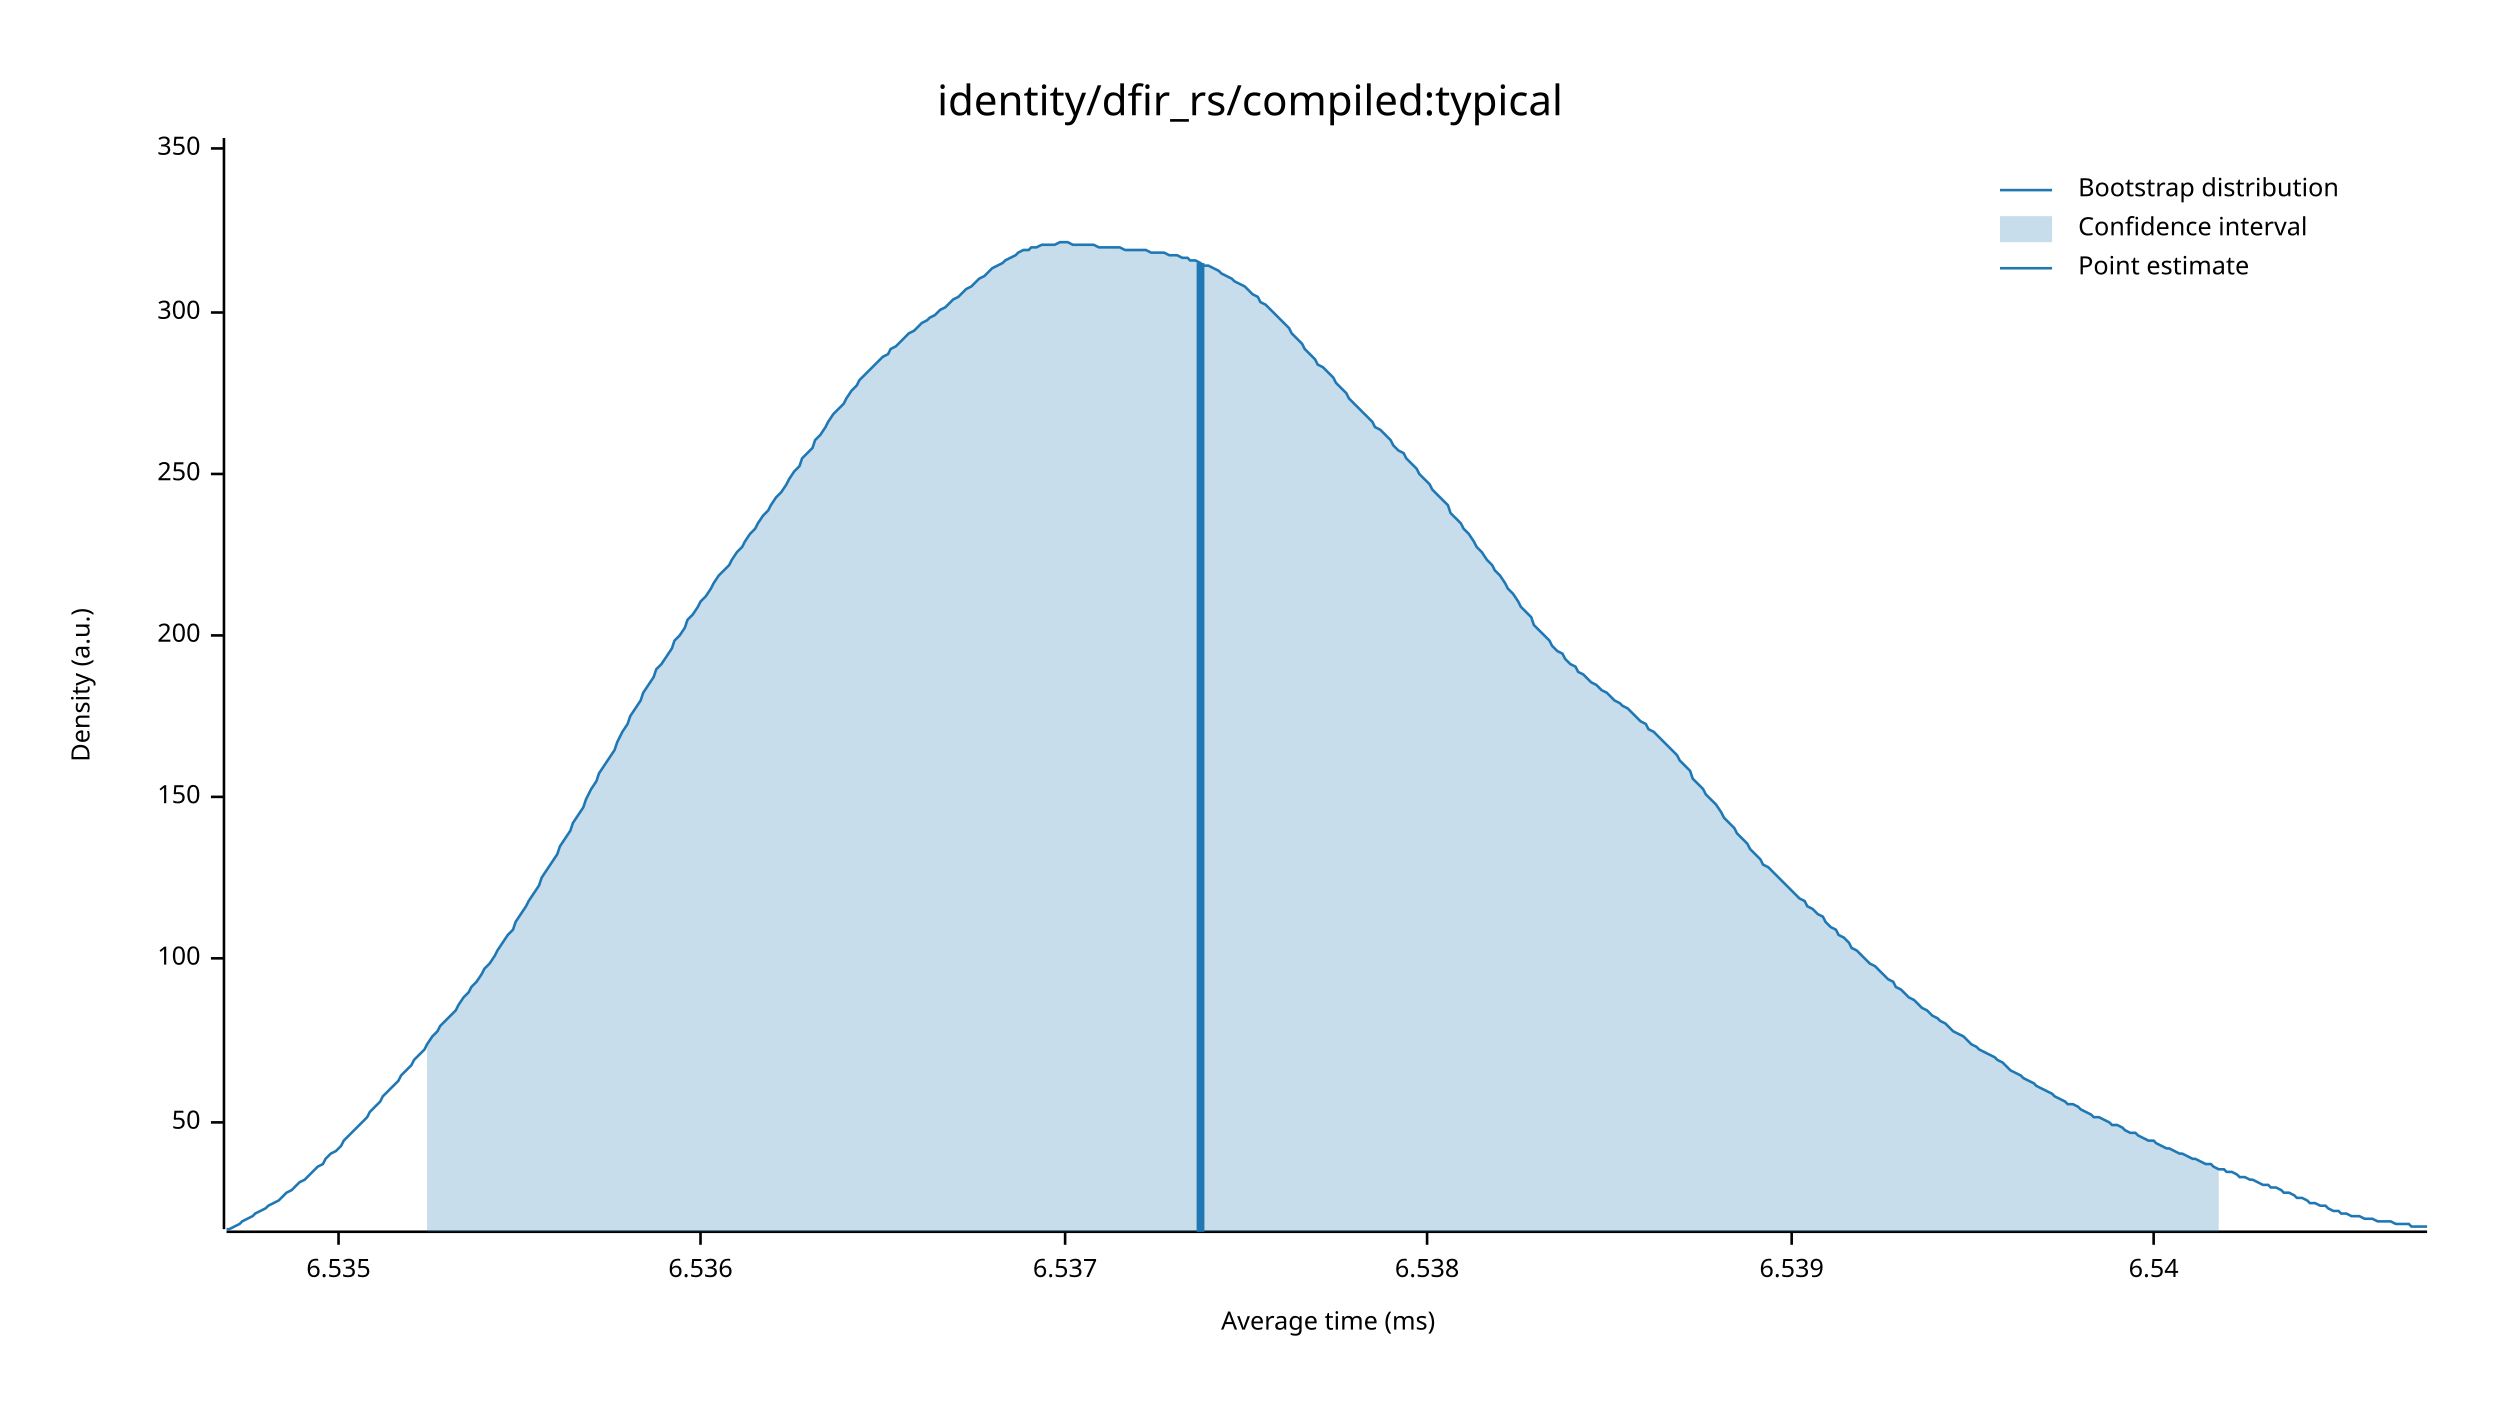
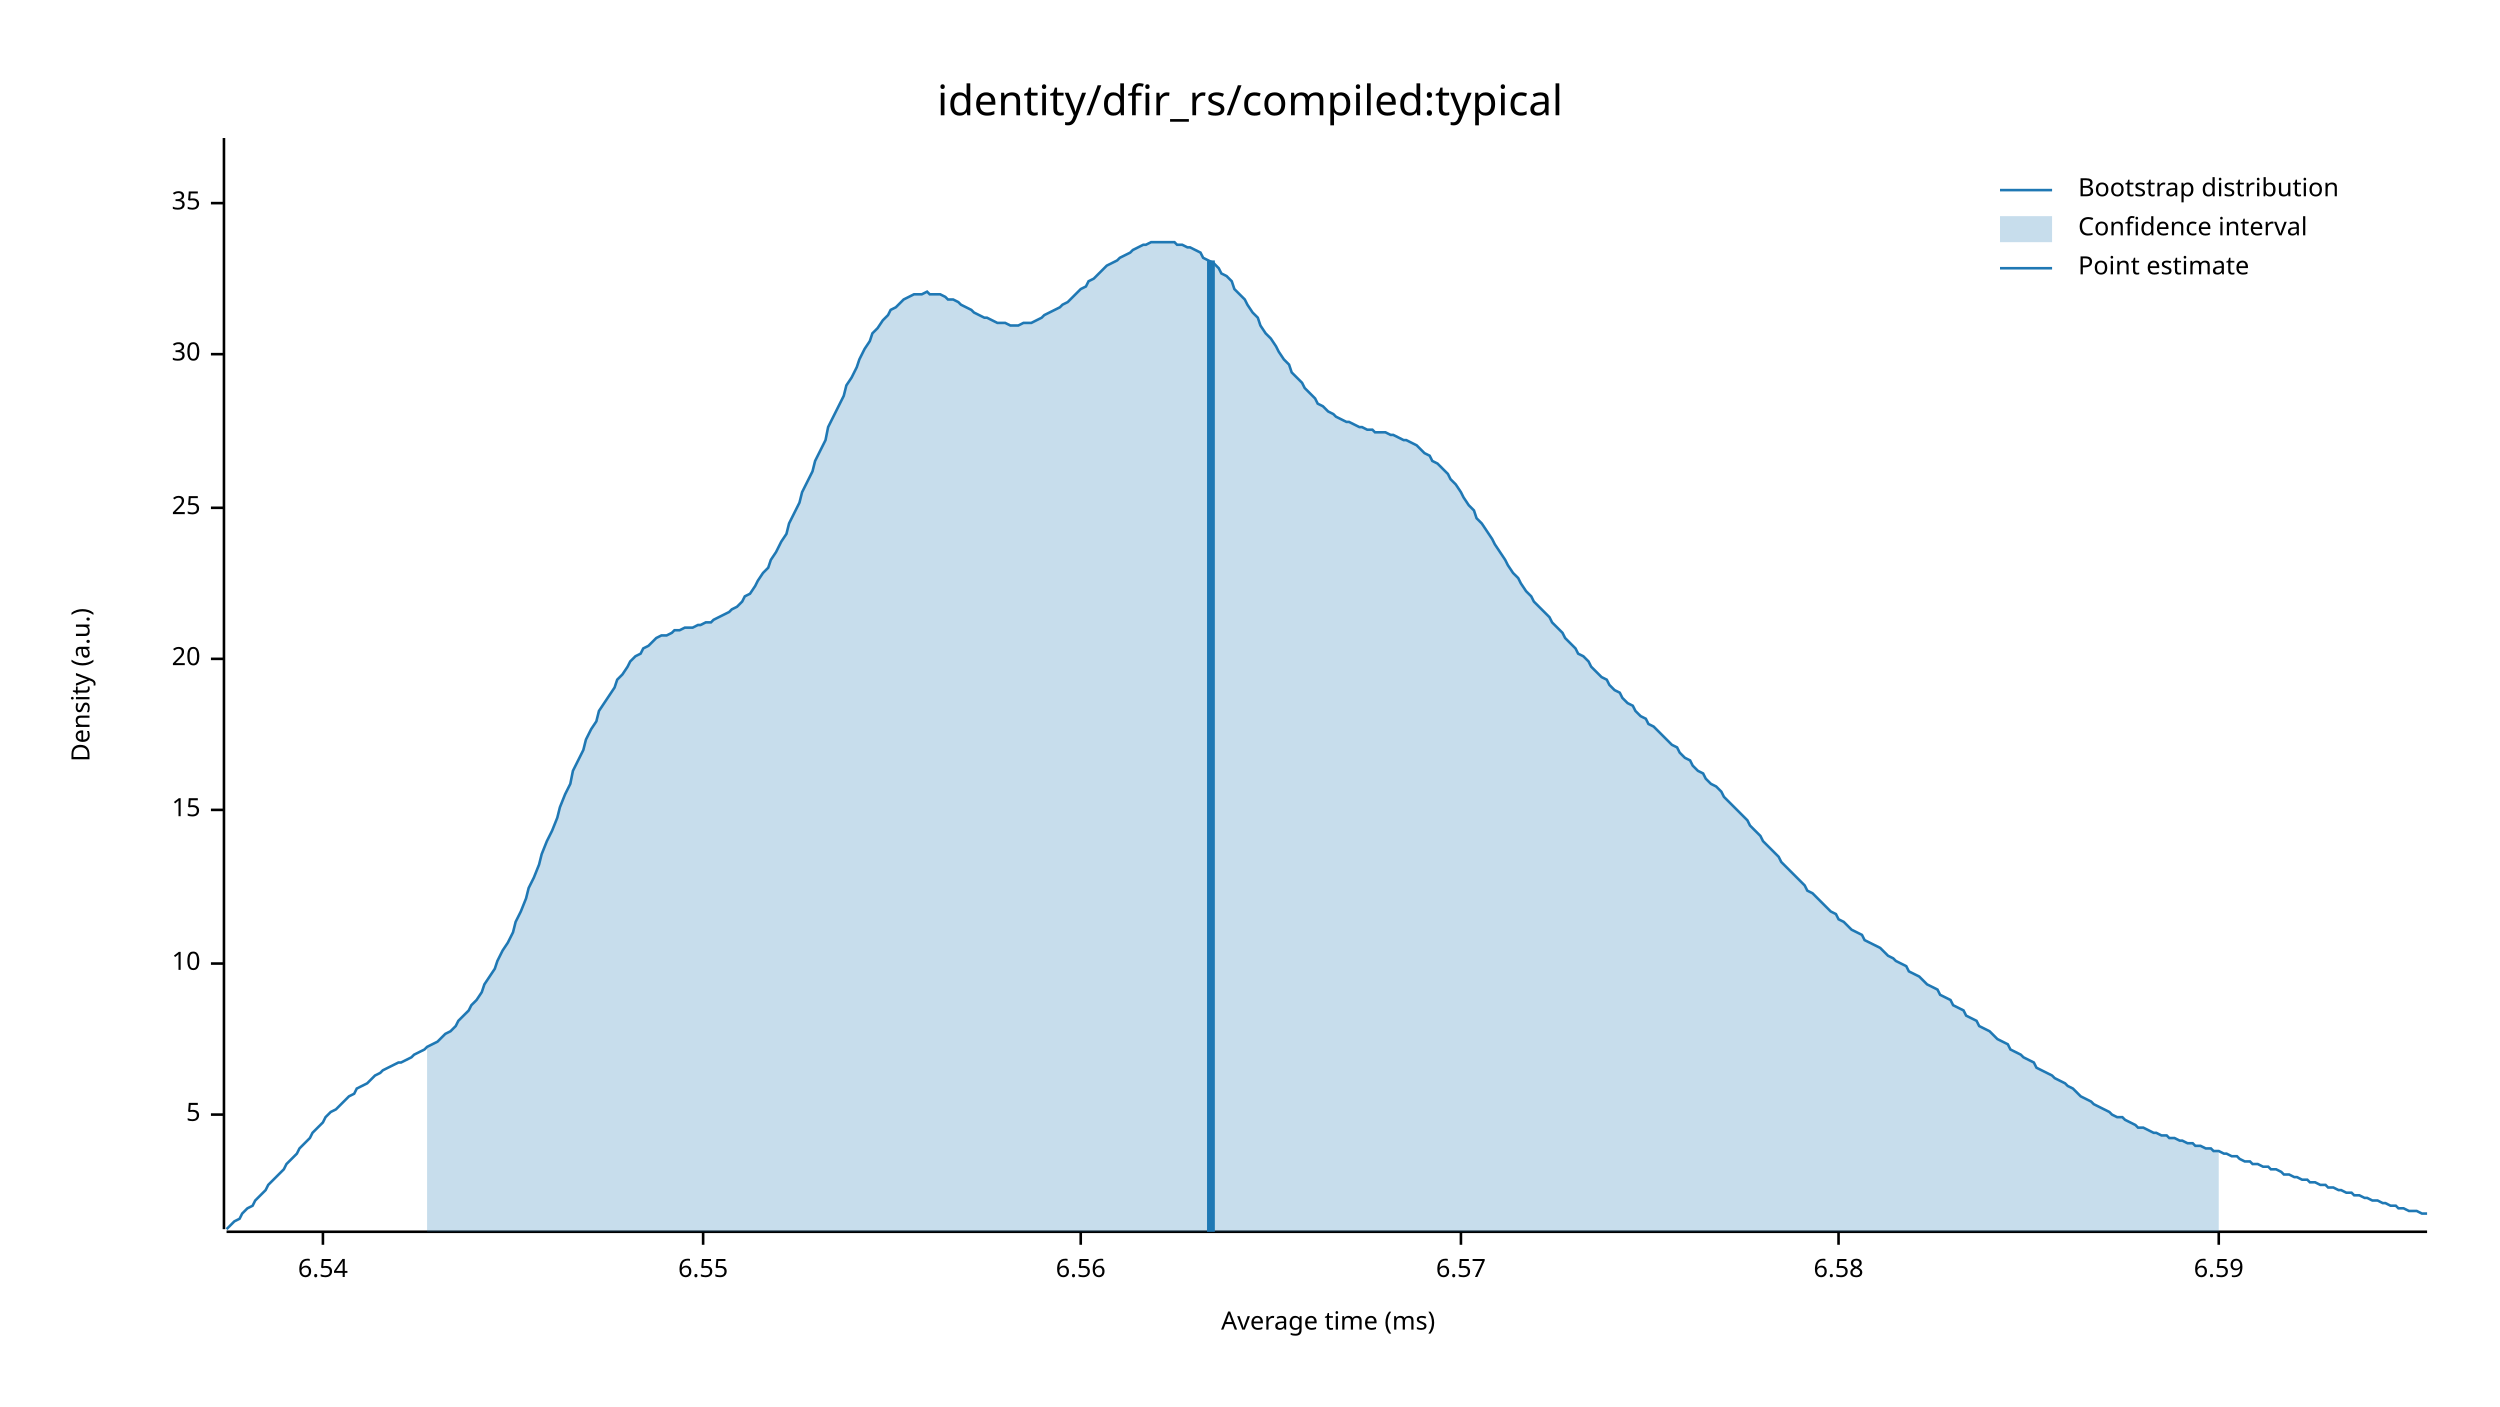
<svg xmlns="http://www.w3.org/2000/svg" width="960" height="540" viewBox="0 0 960 540">
  <text x="480" y="32" dy="0.76em" text-anchor="middle" font-family="sans-serif" font-size="16.129" opacity="1" fill="#000000">
identity/dfir_rs/compiled:typical
</text>
  <text x="27" y="263" dy="0.76em" text-anchor="middle" font-family="sans-serif" font-size="9.677" opacity="1" fill="#000000" transform="rotate(270, 27, 263)">
Density (a.u.)
</text>
  <text x="510" y="513" dy="-0.5ex" text-anchor="middle" font-family="sans-serif" font-size="9.677" opacity="1" fill="#000000">
Average time (ms)
</text>
  <polyline fill="none" opacity="1" stroke="#000000" stroke-width="1" points="86,53 86,472 " />
-   <text x="77" y="431" dy="0.5ex" text-anchor="end" font-family="sans-serif" font-size="9.677" opacity="1" fill="#000000">
- 50
+   <text x="77" y="428" dy="0.5ex" text-anchor="end" font-family="sans-serif" font-size="9.677" opacity="1" fill="#000000">
+ 5
</text>
-   <polyline fill="none" opacity="1" stroke="#000000" stroke-width="1" points="81,431 86,431 " />
-   <text x="77" y="368" dy="0.5ex" text-anchor="end" font-family="sans-serif" font-size="9.677" opacity="1" fill="#000000">
- 100
+   <polyline fill="none" opacity="1" stroke="#000000" stroke-width="1" points="81,428 86,428 " />
+   <text x="77" y="370" dy="0.5ex" text-anchor="end" font-family="sans-serif" font-size="9.677" opacity="1" fill="#000000">
+ 10
</text>
-   <polyline fill="none" opacity="1" stroke="#000000" stroke-width="1" points="81,368 86,368 " />
-   <text x="77" y="306" dy="0.5ex" text-anchor="end" font-family="sans-serif" font-size="9.677" opacity="1" fill="#000000">
- 150
+   <polyline fill="none" opacity="1" stroke="#000000" stroke-width="1" points="81,370 86,370 " />
+   <text x="77" y="311" dy="0.5ex" text-anchor="end" font-family="sans-serif" font-size="9.677" opacity="1" fill="#000000">
+ 15
</text>
-   <polyline fill="none" opacity="1" stroke="#000000" stroke-width="1" points="81,306 86,306 " />
-   <text x="77" y="244" dy="0.5ex" text-anchor="end" font-family="sans-serif" font-size="9.677" opacity="1" fill="#000000">
- 200
+   <polyline fill="none" opacity="1" stroke="#000000" stroke-width="1" points="81,311 86,311 " />
+   <text x="77" y="253" dy="0.5ex" text-anchor="end" font-family="sans-serif" font-size="9.677" opacity="1" fill="#000000">
+ 20
</text>
-   <polyline fill="none" opacity="1" stroke="#000000" stroke-width="1" points="81,244 86,244 " />
-   <text x="77" y="182" dy="0.5ex" text-anchor="end" font-family="sans-serif" font-size="9.677" opacity="1" fill="#000000">
- 250
+   <polyline fill="none" opacity="1" stroke="#000000" stroke-width="1" points="81,253 86,253 " />
+   <text x="77" y="195" dy="0.5ex" text-anchor="end" font-family="sans-serif" font-size="9.677" opacity="1" fill="#000000">
+ 25
</text>
-   <polyline fill="none" opacity="1" stroke="#000000" stroke-width="1" points="81,182 86,182 " />
-   <text x="77" y="120" dy="0.5ex" text-anchor="end" font-family="sans-serif" font-size="9.677" opacity="1" fill="#000000">
- 300
+   <polyline fill="none" opacity="1" stroke="#000000" stroke-width="1" points="81,195 86,195 " />
+   <text x="77" y="136" dy="0.5ex" text-anchor="end" font-family="sans-serif" font-size="9.677" opacity="1" fill="#000000">
+ 30
</text>
-   <polyline fill="none" opacity="1" stroke="#000000" stroke-width="1" points="81,120 86,120 " />
-   <text x="77" y="57" dy="0.5ex" text-anchor="end" font-family="sans-serif" font-size="9.677" opacity="1" fill="#000000">
- 350
+   <polyline fill="none" opacity="1" stroke="#000000" stroke-width="1" points="81,136 86,136 " />
+   <text x="77" y="78" dy="0.5ex" text-anchor="end" font-family="sans-serif" font-size="9.677" opacity="1" fill="#000000">
+ 35
</text>
-   <polyline fill="none" opacity="1" stroke="#000000" stroke-width="1" points="81,57 86,57 " />
+   <polyline fill="none" opacity="1" stroke="#000000" stroke-width="1" points="81,78 86,78 " />
  <polyline fill="none" opacity="1" stroke="#000000" stroke-width="1" points="87,473 932,473 " />
-   <text x="130" y="483" dy="0.76em" text-anchor="middle" font-family="sans-serif" font-size="9.677" opacity="1" fill="#000000">
- 6.535
- </text>
-   <polyline fill="none" opacity="1" stroke="#000000" stroke-width="1" points="130,473 130,478 " />
-   <text x="269" y="483" dy="0.76em" text-anchor="middle" font-family="sans-serif" font-size="9.677" opacity="1" fill="#000000">
- 6.536
- </text>
-   <polyline fill="none" opacity="1" stroke="#000000" stroke-width="1" points="269,473 269,478 " />
-   <text x="409" y="483" dy="0.76em" text-anchor="middle" font-family="sans-serif" font-size="9.677" opacity="1" fill="#000000">
- 6.537
- </text>
-   <polyline fill="none" opacity="1" stroke="#000000" stroke-width="1" points="409,473 409,478 " />
-   <text x="548" y="483" dy="0.76em" text-anchor="middle" font-family="sans-serif" font-size="9.677" opacity="1" fill="#000000">
- 6.538
- </text>
-   <polyline fill="none" opacity="1" stroke="#000000" stroke-width="1" points="548,473 548,478 " />
-   <text x="688" y="483" dy="0.76em" text-anchor="middle" font-family="sans-serif" font-size="9.677" opacity="1" fill="#000000">
- 6.539
- </text>
-   <polyline fill="none" opacity="1" stroke="#000000" stroke-width="1" points="688,473 688,478 " />
-   <text x="827" y="483" dy="0.76em" text-anchor="middle" font-family="sans-serif" font-size="9.677" opacity="1" fill="#000000">
+   <text x="124" y="483" dy="0.76em" text-anchor="middle" font-family="sans-serif" font-size="9.677" opacity="1" fill="#000000">
6.54
</text>
-   <polyline fill="none" opacity="1" stroke="#000000" stroke-width="1" points="827,473 827,478 " />
-   <polyline fill="none" opacity="1" stroke="#1F78B4" stroke-width="1" points="87,472 88,472 90,471 92,470 93,469 95,468 97,467 98,466 100,465 102,464 103,463 105,462 107,461 109,459 110,458 112,457 114,455 115,454 117,453 119,451 120,450 122,448 124,447 125,445 127,443 129,442 131,440 132,438 134,436 136,434 137,433 139,431 141,429 142,427 144,425 146,423 147,421 149,419 151,417 153,415 154,413 156,411 158,409 159,407 161,405 163,403 164,401 166,398 168,396 169,394 171,392 173,390 175,388 176,386 178,383 180,381 181,379 183,377 185,374 186,372 188,370 190,367 191,365 193,362 195,359 197,357 198,354 200,351 202,348 203,346 205,343 207,340 208,337 210,334 212,331 214,328 215,325 217,322 219,319 220,316 222,313 224,310 225,307 227,303 229,300 230,297 232,294 234,291 236,288 237,285 239,281 241,278 242,275 244,272 246,269 247,266 249,263 251,260 252,257 254,255 256,252 258,249 259,246 261,244 263,241 264,238 266,236 268,233 269,231 271,229 273,226 274,224 276,221 278,219 280,217 281,215 283,212 285,210 286,208 288,205 290,203 291,201 293,198 295,196 296,194 298,191 300,189 302,186 303,184 305,181 307,179 308,176 310,174 312,172 313,169 315,167 317,164 318,162 320,159 322,157 324,155 325,153 327,150 329,148 330,146 332,144 334,142 335,141 337,139 339,137 341,136 342,134 344,133 346,131 347,130 349,128 351,127 352,126 354,124 356,123 357,122 359,121 361,119 363,118 364,117 366,115 368,114 369,113 371,111 373,110 374,109 376,107 378,106 379,105 381,103 383,102 385,101 386,100 388,99 390,98 391,97 393,96 395,96 396,95 398,95 400,94 401,94 403,94 405,94 407,93 408,93 410,93 412,94 413,94 415,94 417,94 418,94 420,94 422,95 423,95 425,95 427,95 429,95 430,95 432,96 434,96 435,96 437,96 439,96 440,96 442,97 444,97 445,97 447,97 449,98 451,98 452,98 454,99 456,99 457,100 459,100 461,101 462,102 464,102 466,103 468,104 469,105 471,106 473,107 474,108 476,109 478,110 479,111 481,113 483,114 484,116 486,117 488,119 490,121 491,122 493,124 495,126 496,128 498,130 500,132 501,134 503,136 505,138 506,140 508,141 510,143 512,145 513,147 515,149 517,151 518,153 520,155 522,157 523,158 525,160 527,162 528,164 530,165 532,167 534,169 535,171 537,173 539,174 540,176 542,178 544,180 545,182 547,184 549,186 550,188 552,190 554,192 556,194 557,197 559,199 561,201 562,203 564,205 566,208 567,210 569,212 571,215 573,217 574,219 576,221 578,224 579,226 581,228 583,231 584,233 586,235 588,237 589,240 591,242 593,244 595,246 596,248 598,250 600,251 601,253 603,255 605,256 606,258 608,259 610,261 611,262 613,263 615,265 617,266 618,267 620,269 622,270 623,271 625,272 627,274 628,275 630,277 632,278 633,280 635,281 637,283 639,285 640,286 642,288 644,290 645,292 647,294 649,296 650,299 652,301 654,303 655,305 657,307 659,309 661,312 662,314 664,316 666,318 667,320 669,322 671,324 672,326 674,328 676,330 677,332 679,333 681,335 683,337 684,338 686,340 688,342 689,343 691,345 693,346 694,348 696,349 698,351 700,352 701,354 703,356 705,357 706,359 708,360 710,362 711,364 713,365 715,367 716,368 718,370 720,371 722,373 723,374 725,376 727,377 728,379 730,380 732,382 733,383 735,384 737,386 738,387 740,388 742,390 744,391 745,392 747,393 749,395 750,396 752,397 754,398 755,399 757,401 759,402 760,403 762,404 764,405 766,406 767,407 769,408 771,410 772,411 774,412 776,413 777,414 779,415 781,416 782,417 784,418 786,419 788,420 789,421 791,422 793,423 794,424 796,424 798,425 799,426 801,427 803,428 804,429 806,429 808,430 810,431 811,432 813,432 815,433 816,434 818,435 820,435 821,436 823,437 825,438 827,438 828,439 830,440 832,441 833,441 835,442 837,443 838,443 840,444 842,445 843,445 845,446 847,447 849,447 850,448 852,449 854,449 855,450 857,450 859,451 860,452 862,452 864,453 865,453 867,454 869,455 871,455 872,456 874,456 876,457 877,458 879,458 881,459 882,460 884,460 886,461 887,462 889,462 891,463 893,463 894,464 896,465 898,465 899,466 901,466 903,467 904,467 906,467 908,468 909,468 911,468 913,469 915,469 916,469 918,469 920,470 921,470 923,470 925,470 926,471 928,471 930,471 932,471 " />
-   <polygon opacity="0.25" fill="#1F78B4" points="164,401 166,398 168,396 169,394 171,392 173,390 175,388 176,386 178,383 180,381 181,379 183,377 185,374 186,372 188,370 190,367 191,365 193,362 195,359 197,357 198,354 200,351 202,348 203,346 205,343 207,340 208,337 210,334 212,331 214,328 215,325 217,322 219,319 220,316 222,313 224,310 225,307 227,303 229,300 230,297 232,294 234,291 236,288 237,285 239,281 241,278 242,275 244,272 246,269 247,266 249,263 251,260 252,257 254,255 256,252 258,249 259,246 261,244 263,241 264,238 266,236 268,233 269,231 271,229 273,226 274,224 276,221 278,219 280,217 281,215 283,212 285,210 286,208 288,205 290,203 291,201 293,198 295,196 296,194 298,191 300,189 302,186 303,184 305,181 307,179 308,176 310,174 312,172 313,169 315,167 317,164 318,162 320,159 322,157 324,155 325,153 327,150 329,148 330,146 332,144 334,142 335,141 337,139 339,137 341,136 342,134 344,133 346,131 347,130 349,128 351,127 352,126 354,124 356,123 357,122 359,121 361,119 363,118 364,117 366,115 368,114 369,113 371,111 373,110 374,109 376,107 378,106 379,105 381,103 383,102 385,101 386,100 388,99 390,98 391,97 393,96 395,96 396,95 398,95 400,94 401,94 403,94 405,94 407,93 408,93 410,93 412,94 413,94 415,94 417,94 418,94 420,94 422,95 423,95 425,95 427,95 429,95 430,95 432,96 434,96 435,96 437,96 439,96 440,96 442,97 444,97 445,97 447,97 449,98 451,98 452,98 454,99 456,99 457,100 459,100 461,101 462,102 464,102 466,103 468,104 469,105 471,106 473,107 474,108 476,109 478,110 479,111 481,113 483,114 484,116 486,117 488,119 490,121 491,122 493,124 495,126 496,128 498,130 500,132 501,134 503,136 505,138 506,140 508,141 510,143 512,145 513,147 515,149 517,151 518,153 520,155 522,157 523,158 525,160 527,162 528,164 530,165 532,167 534,169 535,171 537,173 539,174 540,176 542,178 544,180 545,182 547,184 549,186 550,188 552,190 554,192 556,194 557,197 559,199 561,201 562,203 564,205 566,208 567,210 569,212 571,215 573,217 574,219 576,221 578,224 579,226 581,228 583,231 584,233 586,235 588,237 589,240 591,242 593,244 595,246 596,248 598,250 600,251 601,253 603,255 605,256 606,258 608,259 610,261 611,262 613,263 615,265 617,266 618,267 620,269 622,270 623,271 625,272 627,274 628,275 630,277 632,278 633,280 635,281 637,283 639,285 640,286 642,288 644,290 645,292 647,294 649,296 650,299 652,301 654,303 655,305 657,307 659,309 661,312 662,314 664,316 666,318 667,320 669,322 671,324 672,326 674,328 676,330 677,332 679,333 681,335 683,337 684,338 686,340 688,342 689,343 691,345 693,346 694,348 696,349 698,351 700,352 701,354 703,356 705,357 706,359 708,360 710,362 711,364 713,365 715,367 716,368 718,370 720,371 722,373 723,374 725,376 727,377 728,379 730,380 732,382 733,383 735,384 737,386 738,387 740,388 742,390 744,391 745,392 747,393 749,395 750,396 752,397 754,398 755,399 757,401 759,402 760,403 762,404 764,405 766,406 767,407 769,408 771,410 772,411 774,412 776,413 777,414 779,415 781,416 782,417 784,418 786,419 788,420 789,421 791,422 793,423 794,424 796,424 798,425 799,426 801,427 803,428 804,429 806,429 808,430 810,431 811,432 813,432 815,433 816,434 818,435 820,435 821,436 823,437 825,438 827,438 828,439 830,440 832,441 833,441 835,442 837,443 838,443 840,444 842,445 843,445 845,446 847,447 849,447 850,448 852,449 852,473 164,473 " />
-   <polyline fill="none" opacity="1" stroke="#1F78B4" stroke-width="3" points="461,473 461,101 " />
+   <polyline fill="none" opacity="1" stroke="#000000" stroke-width="1" points="124,473 124,478 " />
+   <text x="270" y="483" dy="0.76em" text-anchor="middle" font-family="sans-serif" font-size="9.677" opacity="1" fill="#000000">
+ 6.55
+ </text>
+   <polyline fill="none" opacity="1" stroke="#000000" stroke-width="1" points="270,473 270,478 " />
+   <text x="415" y="483" dy="0.76em" text-anchor="middle" font-family="sans-serif" font-size="9.677" opacity="1" fill="#000000">
+ 6.56
+ </text>
+   <polyline fill="none" opacity="1" stroke="#000000" stroke-width="1" points="415,473 415,478 " />
+   <text x="561" y="483" dy="0.76em" text-anchor="middle" font-family="sans-serif" font-size="9.677" opacity="1" fill="#000000">
+ 6.57
+ </text>
+   <polyline fill="none" opacity="1" stroke="#000000" stroke-width="1" points="561,473 561,478 " />
+   <text x="706" y="483" dy="0.76em" text-anchor="middle" font-family="sans-serif" font-size="9.677" opacity="1" fill="#000000">
+ 6.58
+ </text>
+   <polyline fill="none" opacity="1" stroke="#000000" stroke-width="1" points="706,473 706,478 " />
+   <text x="852" y="483" dy="0.76em" text-anchor="middle" font-family="sans-serif" font-size="9.677" opacity="1" fill="#000000">
+ 6.59
+ </text>
+   <polyline fill="none" opacity="1" stroke="#000000" stroke-width="1" points="852,473 852,478 " />
+   <polyline fill="none" opacity="1" stroke="#1F78B4" stroke-width="1" points="87,472 88,471 90,469 92,468 93,466 95,464 97,463 98,461 100,459 102,457 103,455 105,453 107,451 109,449 110,447 112,445 114,443 115,441 117,439 119,437 120,435 122,433 124,431 125,429 127,427 129,426 131,424 132,423 134,421 136,420 137,418 139,417 141,416 142,415 144,413 146,412 147,411 149,410 151,409 153,408 154,408 156,407 158,406 159,405 161,404 163,403 164,402 166,401 168,400 169,399 171,397 173,396 175,394 176,392 178,390 180,388 181,386 183,384 185,381 186,378 188,375 190,372 191,369 193,365 195,362 197,358 198,354 200,350 202,345 203,341 205,337 207,332 208,328 210,323 212,319 214,314 215,310 217,305 219,301 220,296 222,292 224,288 225,284 227,280 229,277 230,273 232,270 234,267 236,264 237,261 239,259 241,256 242,254 244,252 246,251 247,249 249,248 251,246 252,245 254,244 256,244 258,243 259,242 261,242 263,241 264,241 266,241 268,240 269,240 271,239 273,239 274,238 276,237 278,236 280,235 281,234 283,233 285,231 286,229 288,228 290,225 291,223 293,220 295,218 296,215 298,212 300,208 302,205 303,201 305,197 307,193 308,189 310,185 312,181 313,177 315,173 317,169 318,164 320,160 322,156 324,152 325,148 327,145 329,141 330,138 332,134 334,131 335,128 337,126 339,123 341,121 342,119 344,118 346,116 347,115 349,114 351,113 352,113 354,113 356,112 357,113 359,113 361,113 363,114 364,115 366,115 368,116 369,117 371,118 373,119 374,120 376,121 378,122 379,122 381,123 383,124 385,124 386,124 388,125 390,125 391,125 393,124 395,124 396,124 398,123 400,122 401,121 403,120 405,119 407,118 408,117 410,116 412,114 413,113 415,111 417,110 418,108 420,107 422,105 423,104 425,102 427,101 429,100 430,99 432,98 434,97 435,96 437,95 439,94 440,94 442,93 444,93 445,93 447,93 449,93 451,93 452,94 454,94 456,95 457,95 459,96 461,97 462,99 464,100 466,101 468,103 469,105 471,106 473,108 474,111 476,113 478,115 479,117 481,120 483,122 484,125 486,128 488,130 490,133 491,135 493,138 495,140 496,143 498,145 500,147 501,149 503,151 505,153 506,155 508,156 510,158 512,159 513,160 515,161 517,162 518,162 520,163 522,164 523,164 525,165 527,165 528,166 530,166 532,166 534,167 535,167 537,168 539,169 540,169 542,170 544,171 545,172 547,174 549,175 550,177 552,178 554,180 556,182 557,184 559,186 561,189 562,191 564,194 566,196 567,199 569,201 571,204 573,207 574,209 576,212 578,215 579,217 581,220 583,222 584,224 586,227 588,229 589,231 591,233 593,235 595,237 596,239 598,241 600,243 601,245 603,247 605,249 606,251 608,252 610,254 611,256 613,258 615,260 617,261 618,263 620,265 622,266 623,268 625,270 627,271 628,273 630,275 632,276 633,278 635,279 637,281 639,283 640,284 642,286 644,287 645,289 647,291 649,292 650,294 652,296 654,297 655,299 657,301 659,302 661,304 662,306 664,308 666,310 667,311 669,313 671,315 672,317 674,319 676,321 677,323 679,325 681,327 683,329 684,331 686,333 688,335 689,336 691,338 693,340 694,342 696,343 698,345 700,347 701,348 703,350 705,351 706,353 708,354 710,356 711,357 713,358 715,359 716,361 718,362 720,363 722,364 723,365 725,367 727,368 728,369 730,370 732,371 733,373 735,374 737,375 738,376 740,378 742,379 744,380 745,382 747,383 749,384 750,386 752,387 754,388 755,390 757,391 759,392 760,394 762,395 764,396 766,398 767,399 769,400 771,401 772,403 774,404 776,405 777,406 779,407 781,408 782,410 784,411 786,412 788,413 789,414 791,415 793,416 794,417 796,418 798,420 799,421 801,422 803,423 804,424 806,425 808,426 810,427 811,428 813,429 815,429 816,430 818,431 820,432 821,433 823,433 825,434 827,435 828,435 830,436 832,436 833,437 835,437 837,438 838,438 840,439 842,439 843,440 845,440 847,441 849,441 850,442 852,442 854,443 855,443 857,444 859,444 860,445 862,446 864,446 865,447 867,447 869,448 871,448 872,449 874,449 876,450 877,451 879,451 881,452 882,452 884,453 886,453 887,454 889,454 891,455 893,455 894,456 896,456 898,457 899,457 901,458 903,458 904,459 906,459 908,460 909,460 911,461 913,461 915,462 916,462 918,463 920,463 921,464 923,464 925,465 926,465 928,465 930,466 932,466 " />
+   <polygon opacity="0.25" fill="#1F78B4" points="164,402 166,401 168,400 169,399 171,397 173,396 175,394 176,392 178,390 180,388 181,386 183,384 185,381 186,378 188,375 190,372 191,369 193,365 195,362 197,358 198,354 200,350 202,345 203,341 205,337 207,332 208,328 210,323 212,319 214,314 215,310 217,305 219,301 220,296 222,292 224,288 225,284 227,280 229,277 230,273 232,270 234,267 236,264 237,261 239,259 241,256 242,254 244,252 246,251 247,249 249,248 251,246 252,245 254,244 256,244 258,243 259,242 261,242 263,241 264,241 266,241 268,240 269,240 271,239 273,239 274,238 276,237 278,236 280,235 281,234 283,233 285,231 286,229 288,228 290,225 291,223 293,220 295,218 296,215 298,212 300,208 302,205 303,201 305,197 307,193 308,189 310,185 312,181 313,177 315,173 317,169 318,164 320,160 322,156 324,152 325,148 327,145 329,141 330,138 332,134 334,131 335,128 337,126 339,123 341,121 342,119 344,118 346,116 347,115 349,114 351,113 352,113 354,113 356,112 357,113 359,113 361,113 363,114 364,115 366,115 368,116 369,117 371,118 373,119 374,120 376,121 378,122 379,122 381,123 383,124 385,124 386,124 388,125 390,125 391,125 393,124 395,124 396,124 398,123 400,122 401,121 403,120 405,119 407,118 408,117 410,116 412,114 413,113 415,111 417,110 418,108 420,107 422,105 423,104 425,102 427,101 429,100 430,99 432,98 434,97 435,96 437,95 439,94 440,94 442,93 444,93 445,93 447,93 449,93 451,93 452,94 454,94 456,95 457,95 459,96 461,97 462,99 464,100 466,101 468,103 469,105 471,106 473,108 474,111 476,113 478,115 479,117 481,120 483,122 484,125 486,128 488,130 490,133 491,135 493,138 495,140 496,143 498,145 500,147 501,149 503,151 505,153 506,155 508,156 510,158 512,159 513,160 515,161 517,162 518,162 520,163 522,164 523,164 525,165 527,165 528,166 530,166 532,166 534,167 535,167 537,168 539,169 540,169 542,170 544,171 545,172 547,174 549,175 550,177 552,178 554,180 556,182 557,184 559,186 561,189 562,191 564,194 566,196 567,199 569,201 571,204 573,207 574,209 576,212 578,215 579,217 581,220 583,222 584,224 586,227 588,229 589,231 591,233 593,235 595,237 596,239 598,241 600,243 601,245 603,247 605,249 606,251 608,252 610,254 611,256 613,258 615,260 617,261 618,263 620,265 622,266 623,268 625,270 627,271 628,273 630,275 632,276 633,278 635,279 637,281 639,283 640,284 642,286 644,287 645,289 647,291 649,292 650,294 652,296 654,297 655,299 657,301 659,302 661,304 662,306 664,308 666,310 667,311 669,313 671,315 672,317 674,319 676,321 677,323 679,325 681,327 683,329 684,331 686,333 688,335 689,336 691,338 693,340 694,342 696,343 698,345 700,347 701,348 703,350 705,351 706,353 708,354 710,356 711,357 713,358 715,359 716,361 718,362 720,363 722,364 723,365 725,367 727,368 728,369 730,370 732,371 733,373 735,374 737,375 738,376 740,378 742,379 744,380 745,382 747,383 749,384 750,386 752,387 754,388 755,390 757,391 759,392 760,394 762,395 764,396 766,398 767,399 769,400 771,401 772,403 774,404 776,405 777,406 779,407 781,408 782,410 784,411 786,412 788,413 789,414 791,415 793,416 794,417 796,418 798,420 799,421 801,422 803,423 804,424 806,425 808,426 810,427 811,428 813,429 815,429 816,430 818,431 820,432 821,433 823,433 825,434 827,435 828,435 830,436 832,436 833,437 835,437 837,438 838,438 840,439 842,439 843,440 845,440 847,441 849,441 850,442 852,442 852,473 164,473 " />
+   <polyline fill="none" opacity="1" stroke="#1F78B4" stroke-width="3" points="465,473 465,100 " />
  <text x="798" y="68" dy="0.76em" text-anchor="start" font-family="sans-serif" font-size="9.677" opacity="1" fill="#000000">
Bootstrap distribution
</text>
  <text x="798" y="83" dy="0.76em" text-anchor="start" font-family="sans-serif" font-size="9.677" opacity="1" fill="#000000">
Confidence interval
</text>
  <text x="798" y="98" dy="0.76em" text-anchor="start" font-family="sans-serif" font-size="9.677" opacity="1" fill="#000000">
Point estimate
</text>
  <polyline fill="none" opacity="1" stroke="#1F78B4" stroke-width="1" points="768,73 788,73 " />
  <rect x="768" y="83" width="20" height="10" opacity="0.25" fill="#1F78B4" stroke="none" />
  <polyline fill="none" opacity="1" stroke="#1F78B4" stroke-width="1" points="768,103 788,103 " />
</svg>
